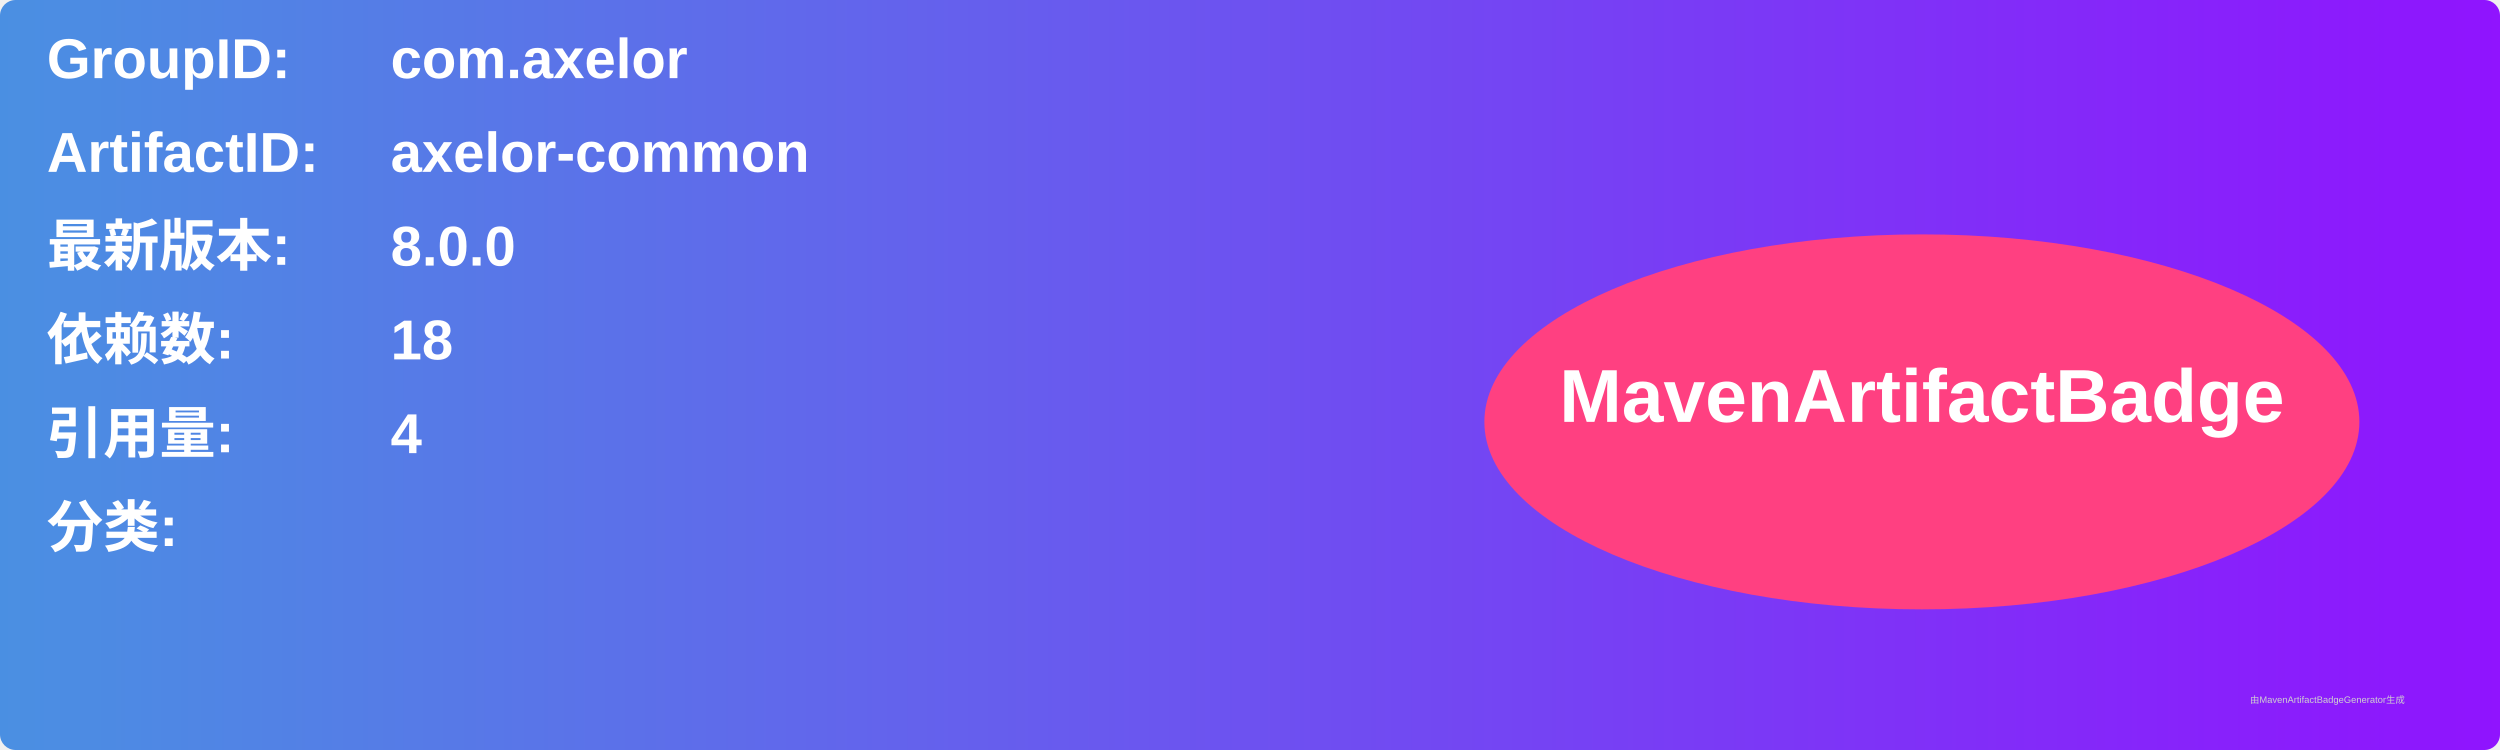
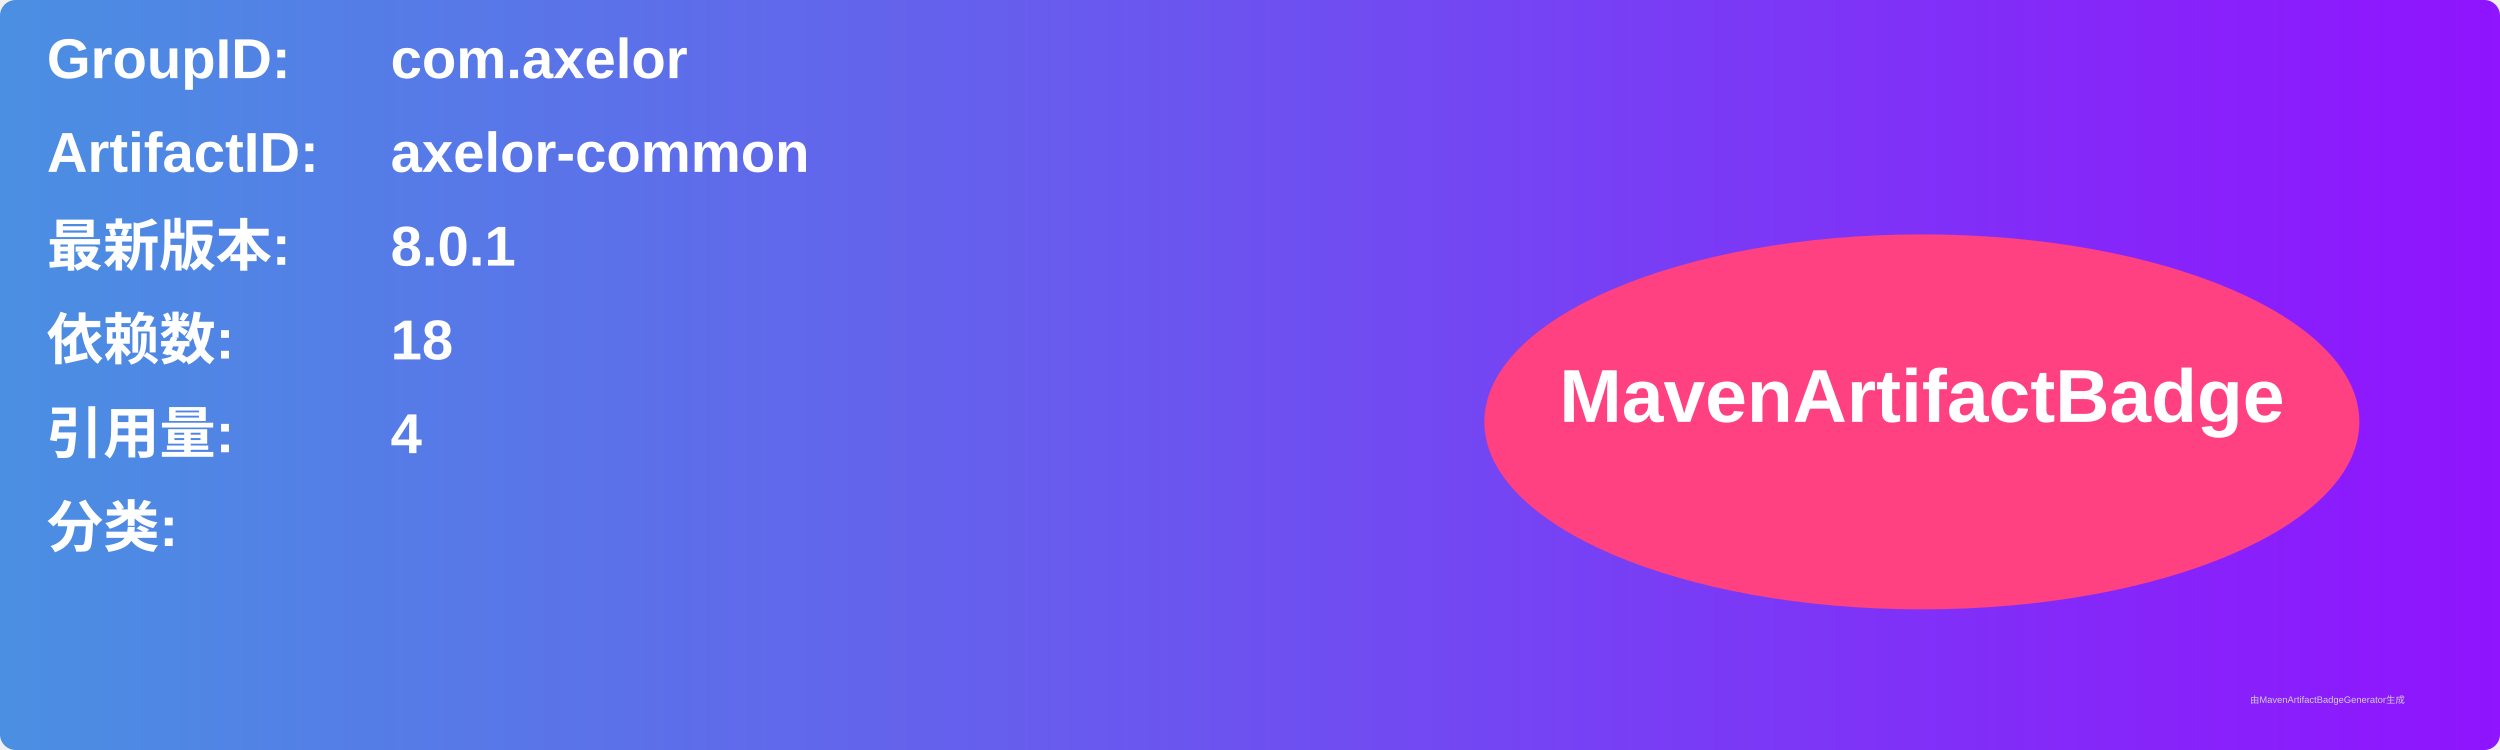
<svg xmlns="http://www.w3.org/2000/svg" width="800" height="240" viewBox="0 0 800 240">
  <linearGradient id="grad" x1="0%" y1="0%" x2="100%" y2="0%">
    <stop offset="0%" stop-color="#4a90e2" />
    <stop offset="100%" stop-color="#9013fe" />
  </linearGradient>
  <rect width="100%" height="100%" rx="5" ry="5" fill="url(#grad)" />
  <g transform="translate(15, 15)">
    <text x="0" y="10" font-family="Arial" font-size="18" fill="white" font-weight="bold" width="260">GroupID:</text>
    <text x="110" y="10" font-family="Arial" font-size="18" fill="white" font-weight="bold" width="460">com.axelor</text>
    <text x="0" y="40" font-family="Arial" font-size="18" fill="white" font-weight="bold" width="260">ArtifactID:</text>
    <text x="110" y="40" font-family="Arial" font-size="18" fill="white" font-weight="bold" width="460">axelor-common</text>
    <text x="0" y="70" font-family="Arial" font-size="18" fill="white" font-weight="bold">最新版本:</text>
    <text x="110" y="70" font-family="Arial" font-size="18" fill="white" font-weight="bold">
-       <tspan font-weight="bold">8.0.0</tspan>
+       <tspan font-weight="bold">8.0.1</tspan>
    </text>
    <text x="0" y="100" font-family="Arial" font-size="18" fill="white" font-weight="bold">依赖数: </text>
    <text x="110" y="100" font-family="Arial" font-size="18" fill="white">
      <tspan font-weight="bold">18</tspan>
    </text>
    <text x="0" y="130" font-family="Arial" font-size="18" fill="white" font-weight="bold">引用量: </text>
    <text x="110" y="130" font-family="Arial" font-size="18" fill="white">
      <tspan font-weight="bold">4</tspan>
    </text>
    <text x="0" y="160" font-family="Arial" font-size="18" fill="white" font-weight="bold">分类:</text>
    <text x="10" y="190" font-family="Arial" font-size="10" fill="white">
      <tspan font-weight="bold" />
    </text>
    <ellipse cx="600" cy="120" rx="140" ry="60" fill="#ff4081" />
    <text x="600" y="120" text-anchor="middle" font-family="Arial" font-size="24" fill="white" font-weight="bold">MavenArtifactBadge</text>
  </g>
  <text x="720" y="225" font-family="Arial" font-size="3" fill="#d0d0d0">由MavenArtifactBadgeGenerator生成</text>
</svg>
